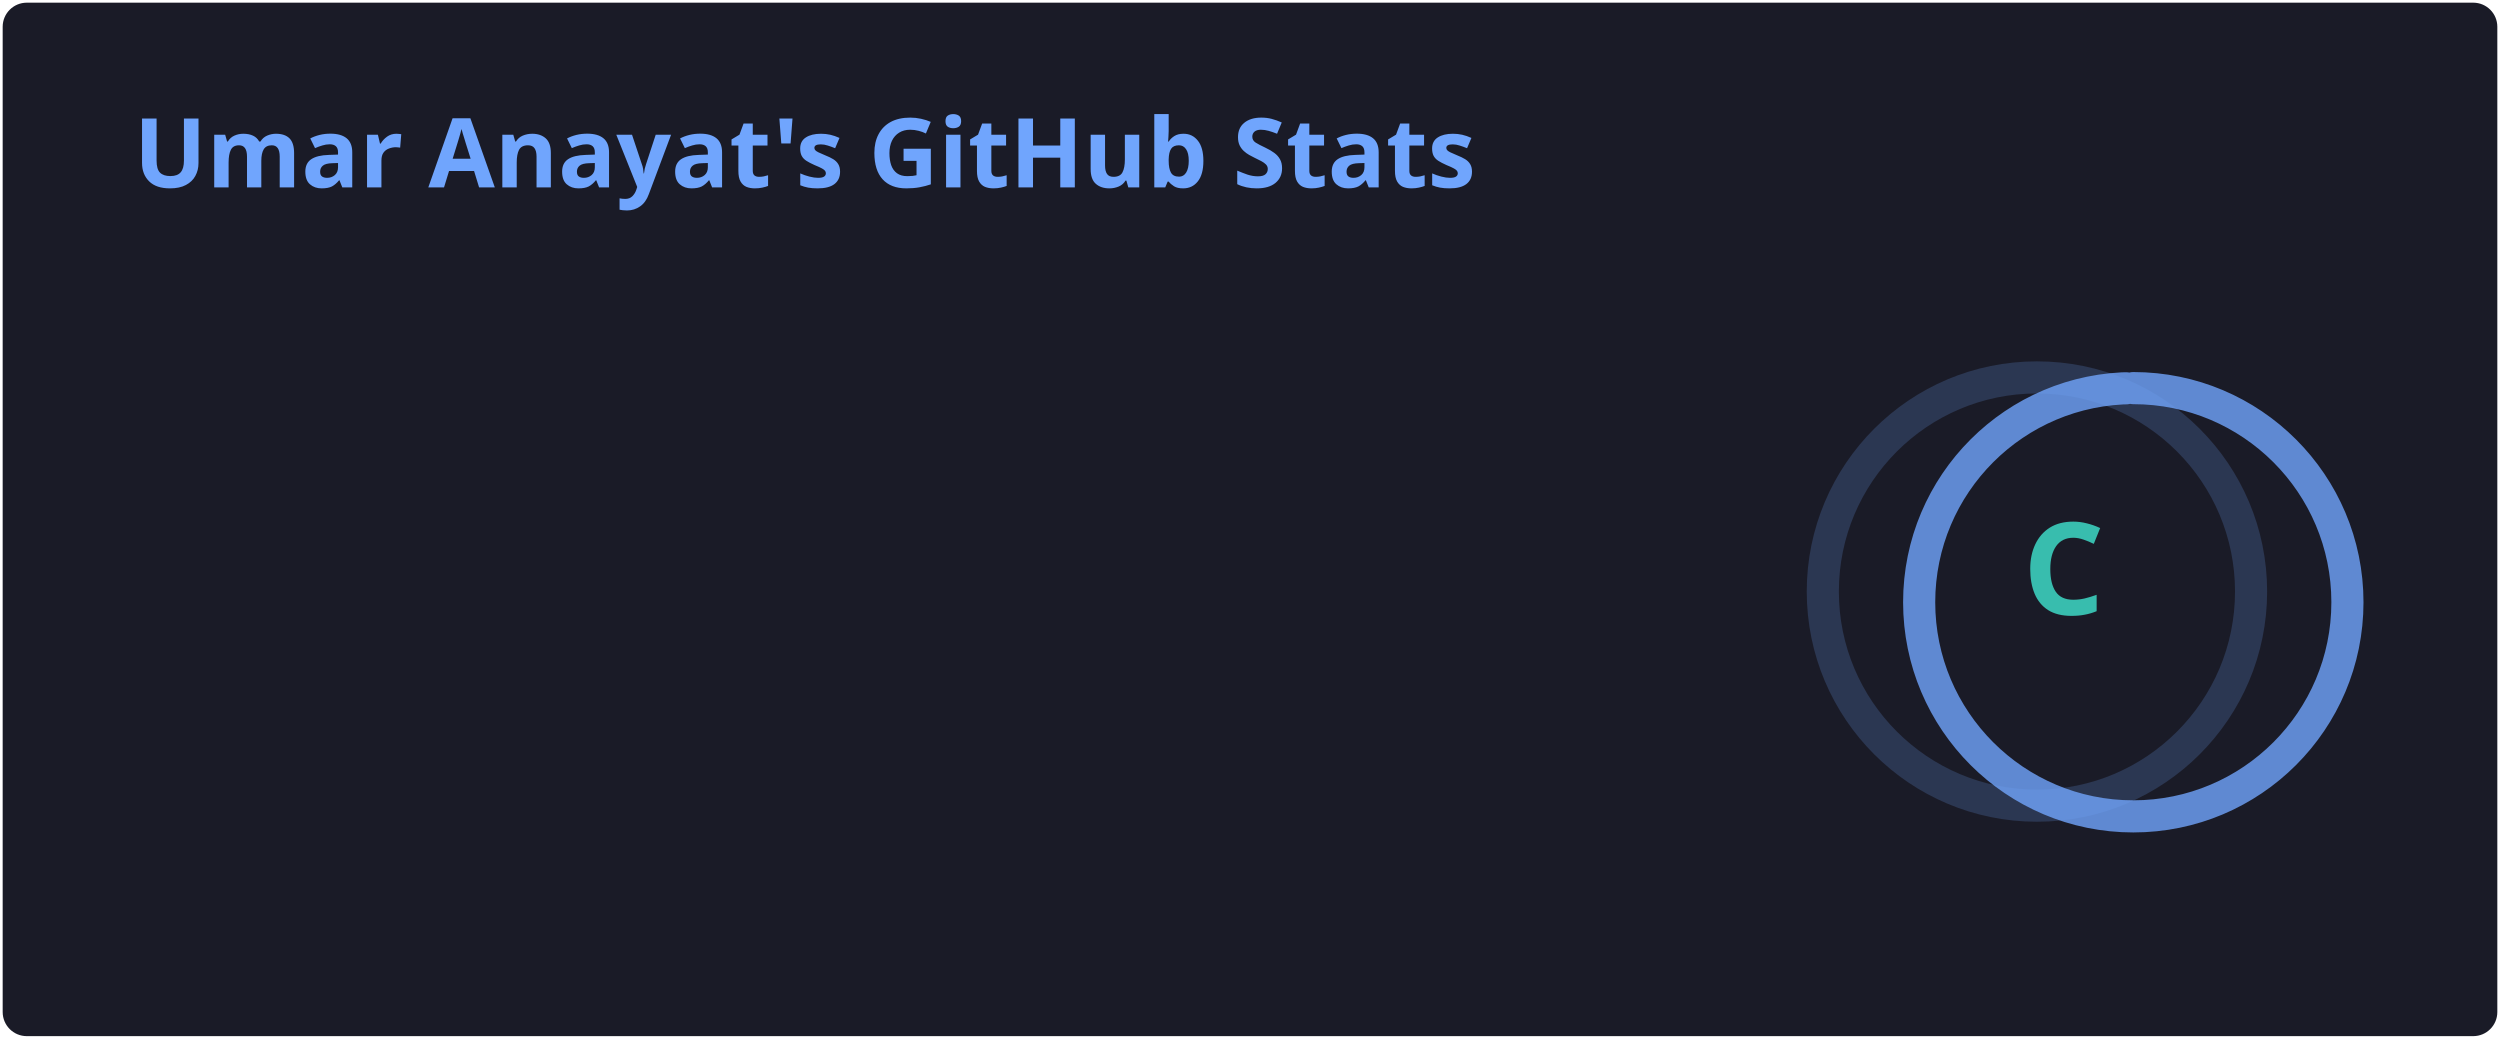
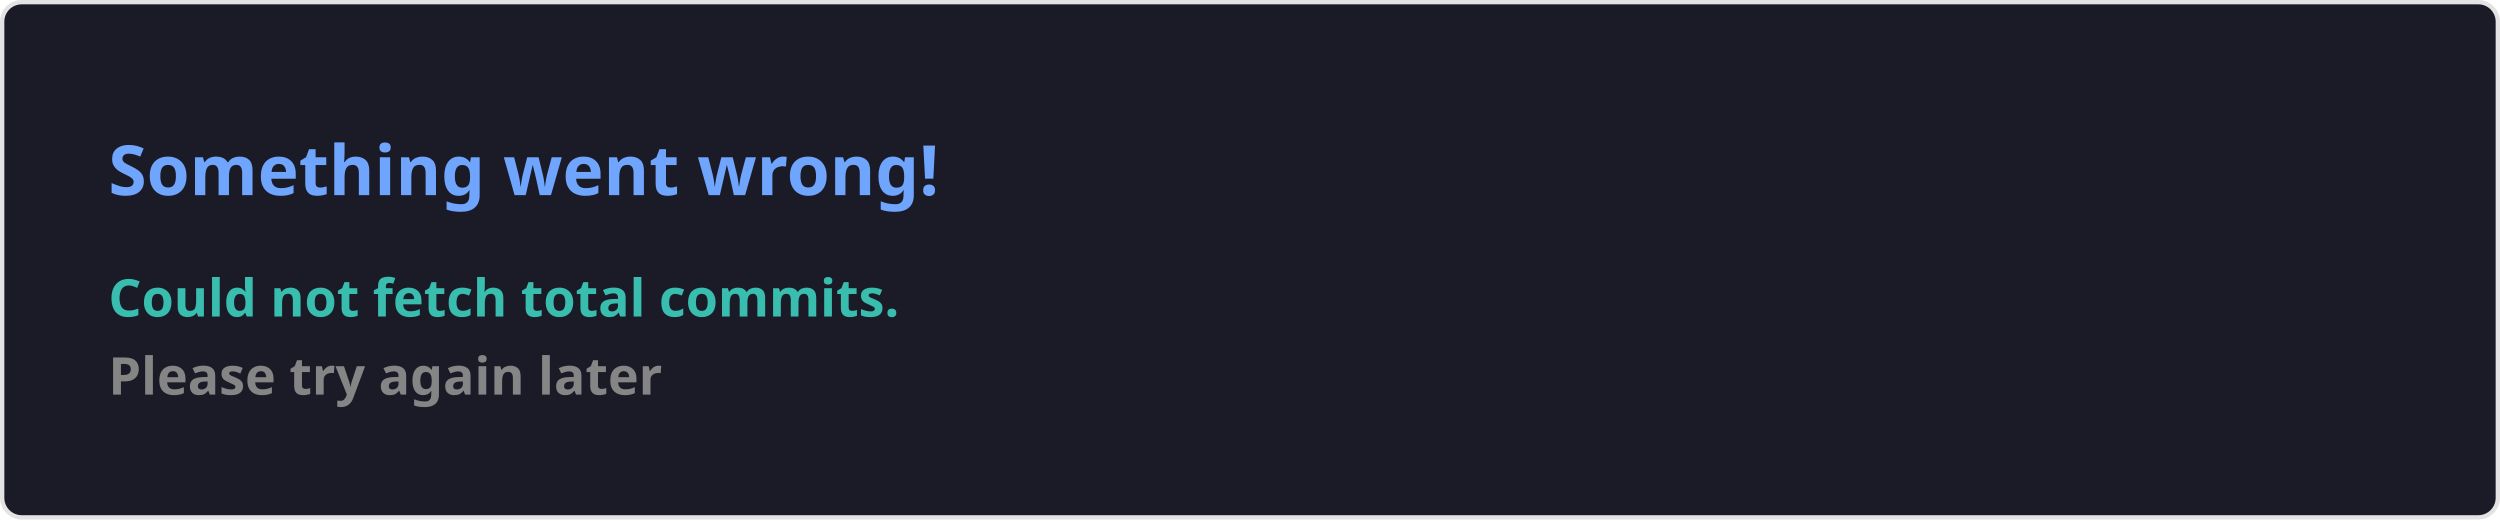
- <svg xmlns="http://www.w3.org/2000/svg" width="467" height="195" viewBox="0 0 467 195" fill="none" role="img" aria-labelledby="descId">
+ <svg xmlns="http://www.w3.org/2000/svg" width="576.5" height="120" viewBox="0 0 576.5 120" fill="#1a1b27">
  <style>
-           .header {
-             font: 600 18px 'Segoe UI', Ubuntu, Sans-Serif;
-             fill: #70a5fd;
-             animation: fadeInAnimation 0.8s ease-in-out forwards;
-           }
-           @supports(-moz-appearance: auto) {
-             /* Selector detects Firefox */
-             .header { font-size: 15.5px; }
-           }
-           
-     .stat {
-       font: 600 14px 'Segoe UI', Ubuntu, "Helvetica Neue", Sans-Serif; fill: #38bdae;
-     }
-     @supports(-moz-appearance: auto) {
-       /* Selector detects Firefox */
-       .stat { font-size:12px; }
-     }
-     .stagger {
-       opacity: 0;
-       animation: fadeInAnimation 0.3s ease-in-out forwards;
-     }
-     .rank-text {
-       font: 800 24px 'Segoe UI', Ubuntu, Sans-Serif; fill: #38bdae;
-       animation: scaleInAnimation 0.3s ease-in-out forwards;
-     }
-     .rank-percentile-header {
-       font-size: 14px;
-     }
-     .rank-percentile-text {
-       font-size: 16px;
-     }
-     
-     .not_bold { font-weight: 400 }
-     .bold { font-weight: 700 }
-     .icon {
-       fill: #bf91f3;
-       display: block;
-     }
- 
-     .rank-circle-rim {
-       stroke: #70a5fd;
-       fill: none;
-       stroke-width: 6;
-       opacity: 0.2;
-     }
-     .rank-circle {
-       stroke: #70a5fd;
-       stroke-dasharray: 250;
-       fill: none;
-       stroke-width: 6;
-       stroke-linecap: round;
-       opacity: 0.8;
-       transform-origin: -10px 8px;
-       transform: rotate(-90deg);
-       animation: rankAnimation 1s forwards ease-in-out;
-     }
-     
-     @keyframes rankAnimation {
-       from {
-         stroke-dashoffset: 251.327;
-       }
-       to {
-         stroke-dashoffset: 249.95;
-       }
-     }
-   
-   
- 
-           
-       /* Animations */
-       @keyframes scaleInAnimation {
-         from {
-           transform: translate(-5px, 5px) scale(0);
-         }
-         to {
-           transform: translate(-5px, 5px) scale(1);
-         }
-       }
-       @keyframes fadeInAnimation {
-         from {
-           opacity: 0;
-         }
-         to {
-           opacity: 1;
-         }
-       }
-     
-           
-         </style>
-   <rect data-testid="card-bg" x="0.5" y="0.5" rx="4.5" height="99%" stroke="#e4e2e2" width="466" fill="#1a1b27" stroke-opacity="0" />
-   <g data-testid="card-title" transform="translate(25, 35)">
-     <g transform="translate(0, 0)">
-       <text x="0" y="0" class="header" data-testid="header">Umar Anayat's GitHub Stats</text>
-     </g>
-   </g>
-   <g data-testid="main-card-body" transform="translate(0, 55)">
-     <g data-testid="rank-circle" transform="translate(390.5, 47.5)">
-       <circle class="rank-circle-rim" cx="-10" cy="8" r="40" />
-       <circle class="rank-circle" cx="-10" cy="8" r="40" />
-       <g class="rank-text">
-         <text x="-5" y="3" alignment-baseline="central" dominant-baseline="central" text-anchor="middle" data-testid="level-rank-icon">
-           C
-         </text>
-       </g>
-     </g>
-     <svg x="0" y="0">
-       <g transform="translate(0, 0)">
-         <g class="stagger" style="animation-delay: 450ms" transform="translate(25, 0)">
-           <svg data-testid="icon" class="icon" viewBox="0 0 16 16" version="1.1" width="16" height="16">
-             <path fill-rule="evenodd" d="M8 .25a.75.75 0 01.673.418l1.882 3.815 4.21.612a.75.75 0 01.416 1.279l-3.046 2.97.719 4.192a.75.75 0 01-1.088.791L8 12.347l-3.766 1.98a.75.75 0 01-1.088-.79l.72-4.194L.818 6.374a.75.75 0 01.416-1.28l4.21-.611L7.327.668A.75.75 0 018 .25zm0 2.445L6.615 5.5a.75.75 0 01-.564.41l-3.097.45 2.24 2.184a.75.75 0 01.216.664l-.528 3.084 2.769-1.456a.75.75 0 01.698 0l2.77 1.456-.53-3.084a.75.75 0 01.216-.664l2.24-2.183-3.096-.45a.75.75 0 01-.564-.41L8 2.694v.001z" />
-           </svg>
-           <text class="stat  bold" x="25" y="12.5">Total Stars Earned:</text>
-           <text class="stat  bold" x="219.01" y="12.5" data-testid="stars">0</text>
-         </g>
-       </g>
-       <g transform="translate(0, 25)">
-         <g class="stagger" style="animation-delay: 600ms" transform="translate(25, 0)">
-           <svg data-testid="icon" class="icon" viewBox="0 0 16 16" version="1.1" width="16" height="16">
-             <path fill-rule="evenodd" d="M1.643 3.143L.427 1.927A.25.25 0 000 2.104V5.75c0 .138.112.25.25.25h3.646a.25.25 0 00.177-.427L2.715 4.215a6.5 6.5 0 11-1.18 4.458.75.75 0 10-1.493.154 8.001 8.001 0 101.6-5.684zM7.75 4a.75.75 0 01.75.75v2.992l2.028.812a.75.75 0 01-.557 1.392l-2.5-1A.75.75 0 017 8.25v-3.5A.75.75 0 017.75 4z" />
-           </svg>
-           <text class="stat  bold" x="25" y="12.5">Total Commits:</text>
-           <text class="stat  bold" x="219.01" y="12.5" data-testid="commits">28</text>
-         </g>
-       </g>
-       <g transform="translate(0, 50)">
-         <g class="stagger" style="animation-delay: 750ms" transform="translate(25, 0)">
-           <svg data-testid="icon" class="icon" viewBox="0 0 16 16" version="1.1" width="16" height="16">
-             <path fill-rule="evenodd" d="M7.177 3.073L9.573.677A.25.25 0 0110 .854v4.792a.25.25 0 01-.427.177L7.177 3.427a.25.25 0 010-.354zM3.75 2.5a.75.75 0 100 1.5.75.75 0 000-1.5zm-2.25.75a2.25 2.25 0 113 2.122v5.256a2.251 2.251 0 11-1.5 0V5.372A2.25 2.25 0 011.5 3.25zM11 2.5h-1V4h1a1 1 0 011 1v5.628a2.251 2.251 0 101.5 0V5A2.5 2.5 0 0011 2.5zm1 10.25a.75.75 0 111.5 0 .75.75 0 01-1.5 0zM3.75 12a.75.75 0 100 1.5.75.75 0 000-1.5z" />
-           </svg>
-           <text class="stat  bold" x="25" y="12.5">Total PRs:</text>
-           <text class="stat  bold" x="219.01" y="12.5" data-testid="prs">0</text>
-         </g>
-       </g>
-       <g transform="translate(0, 75)">
-         <g class="stagger" style="animation-delay: 900ms" transform="translate(25, 0)">
-           <svg data-testid="icon" class="icon" viewBox="0 0 16 16" version="1.1" width="16" height="16">
-             <path fill-rule="evenodd" d="M8 1.5a6.5 6.5 0 100 13 6.5 6.5 0 000-13zM0 8a8 8 0 1116 0A8 8 0 010 8zm9 3a1 1 0 11-2 0 1 1 0 012 0zm-.25-6.25a.75.75 0 00-1.5 0v3.5a.75.75 0 001.5 0v-3.5z" />
-           </svg>
-           <text class="stat  bold" x="25" y="12.5">Total Issues:</text>
-           <text class="stat  bold" x="219.01" y="12.5" data-testid="issues">1</text>
-         </g>
-       </g>
-       <g transform="translate(0, 100)">
-         <g class="stagger" style="animation-delay: 1050ms" transform="translate(25, 0)">
-           <svg data-testid="icon" class="icon" viewBox="0 0 16 16" version="1.1" width="16" height="16">
-             <path fill-rule="evenodd" d="M2 2.5A2.5 2.5 0 014.5 0h8.75a.75.75 0 01.75.75v12.5a.75.75 0 01-.75.75h-2.5a.75.75 0 110-1.5h1.75v-2h-8a1 1 0 00-.714 1.7.75.75 0 01-1.072 1.05A2.495 2.495 0 012 11.5v-9zm10.5-1V9h-8c-.356 0-.694.074-1 .208V2.5a1 1 0 011-1h8zM5 12.25v3.25a.25.25 0 00.4.2l1.45-1.087a.25.25 0 01.3 0L8.6 15.7a.25.25 0 00.4-.2v-3.25a.25.25 0 00-.25-.25h-3.5a.25.25 0 00-.25.25z" />
-           </svg>
-           <text class="stat  bold" x="25" y="12.5">Contributed to (last year):</text>
-           <text class="stat  bold" x="219.01" y="12.5" data-testid="contribs">0</text>
-         </g>
-       </g>
-     </svg>
-   </g>
+     .text { font: 600 16px 'Segoe UI', Ubuntu, Sans-Serif; fill: #70a5fd }
+     .small { font: 600 12px 'Segoe UI', Ubuntu, Sans-Serif; fill: #38bdae }
+     .gray { fill: #858585 }
+     </style>
+   <rect x="0.5" y="0.5" width="575.5" height="99%" rx="4.5" fill="#1a1b27" stroke="#e4e2e2" />
+   <text x="25" y="45" class="text">Something went wrong!</text>
+   <text data-testid="message" x="25" y="55" class="text small">
+     <tspan x="25" dy="18">Could not fetch total commits.</tspan>
+     <tspan x="25" dy="18" class="gray">Please try again later</tspan>
+   </text>
</svg>
